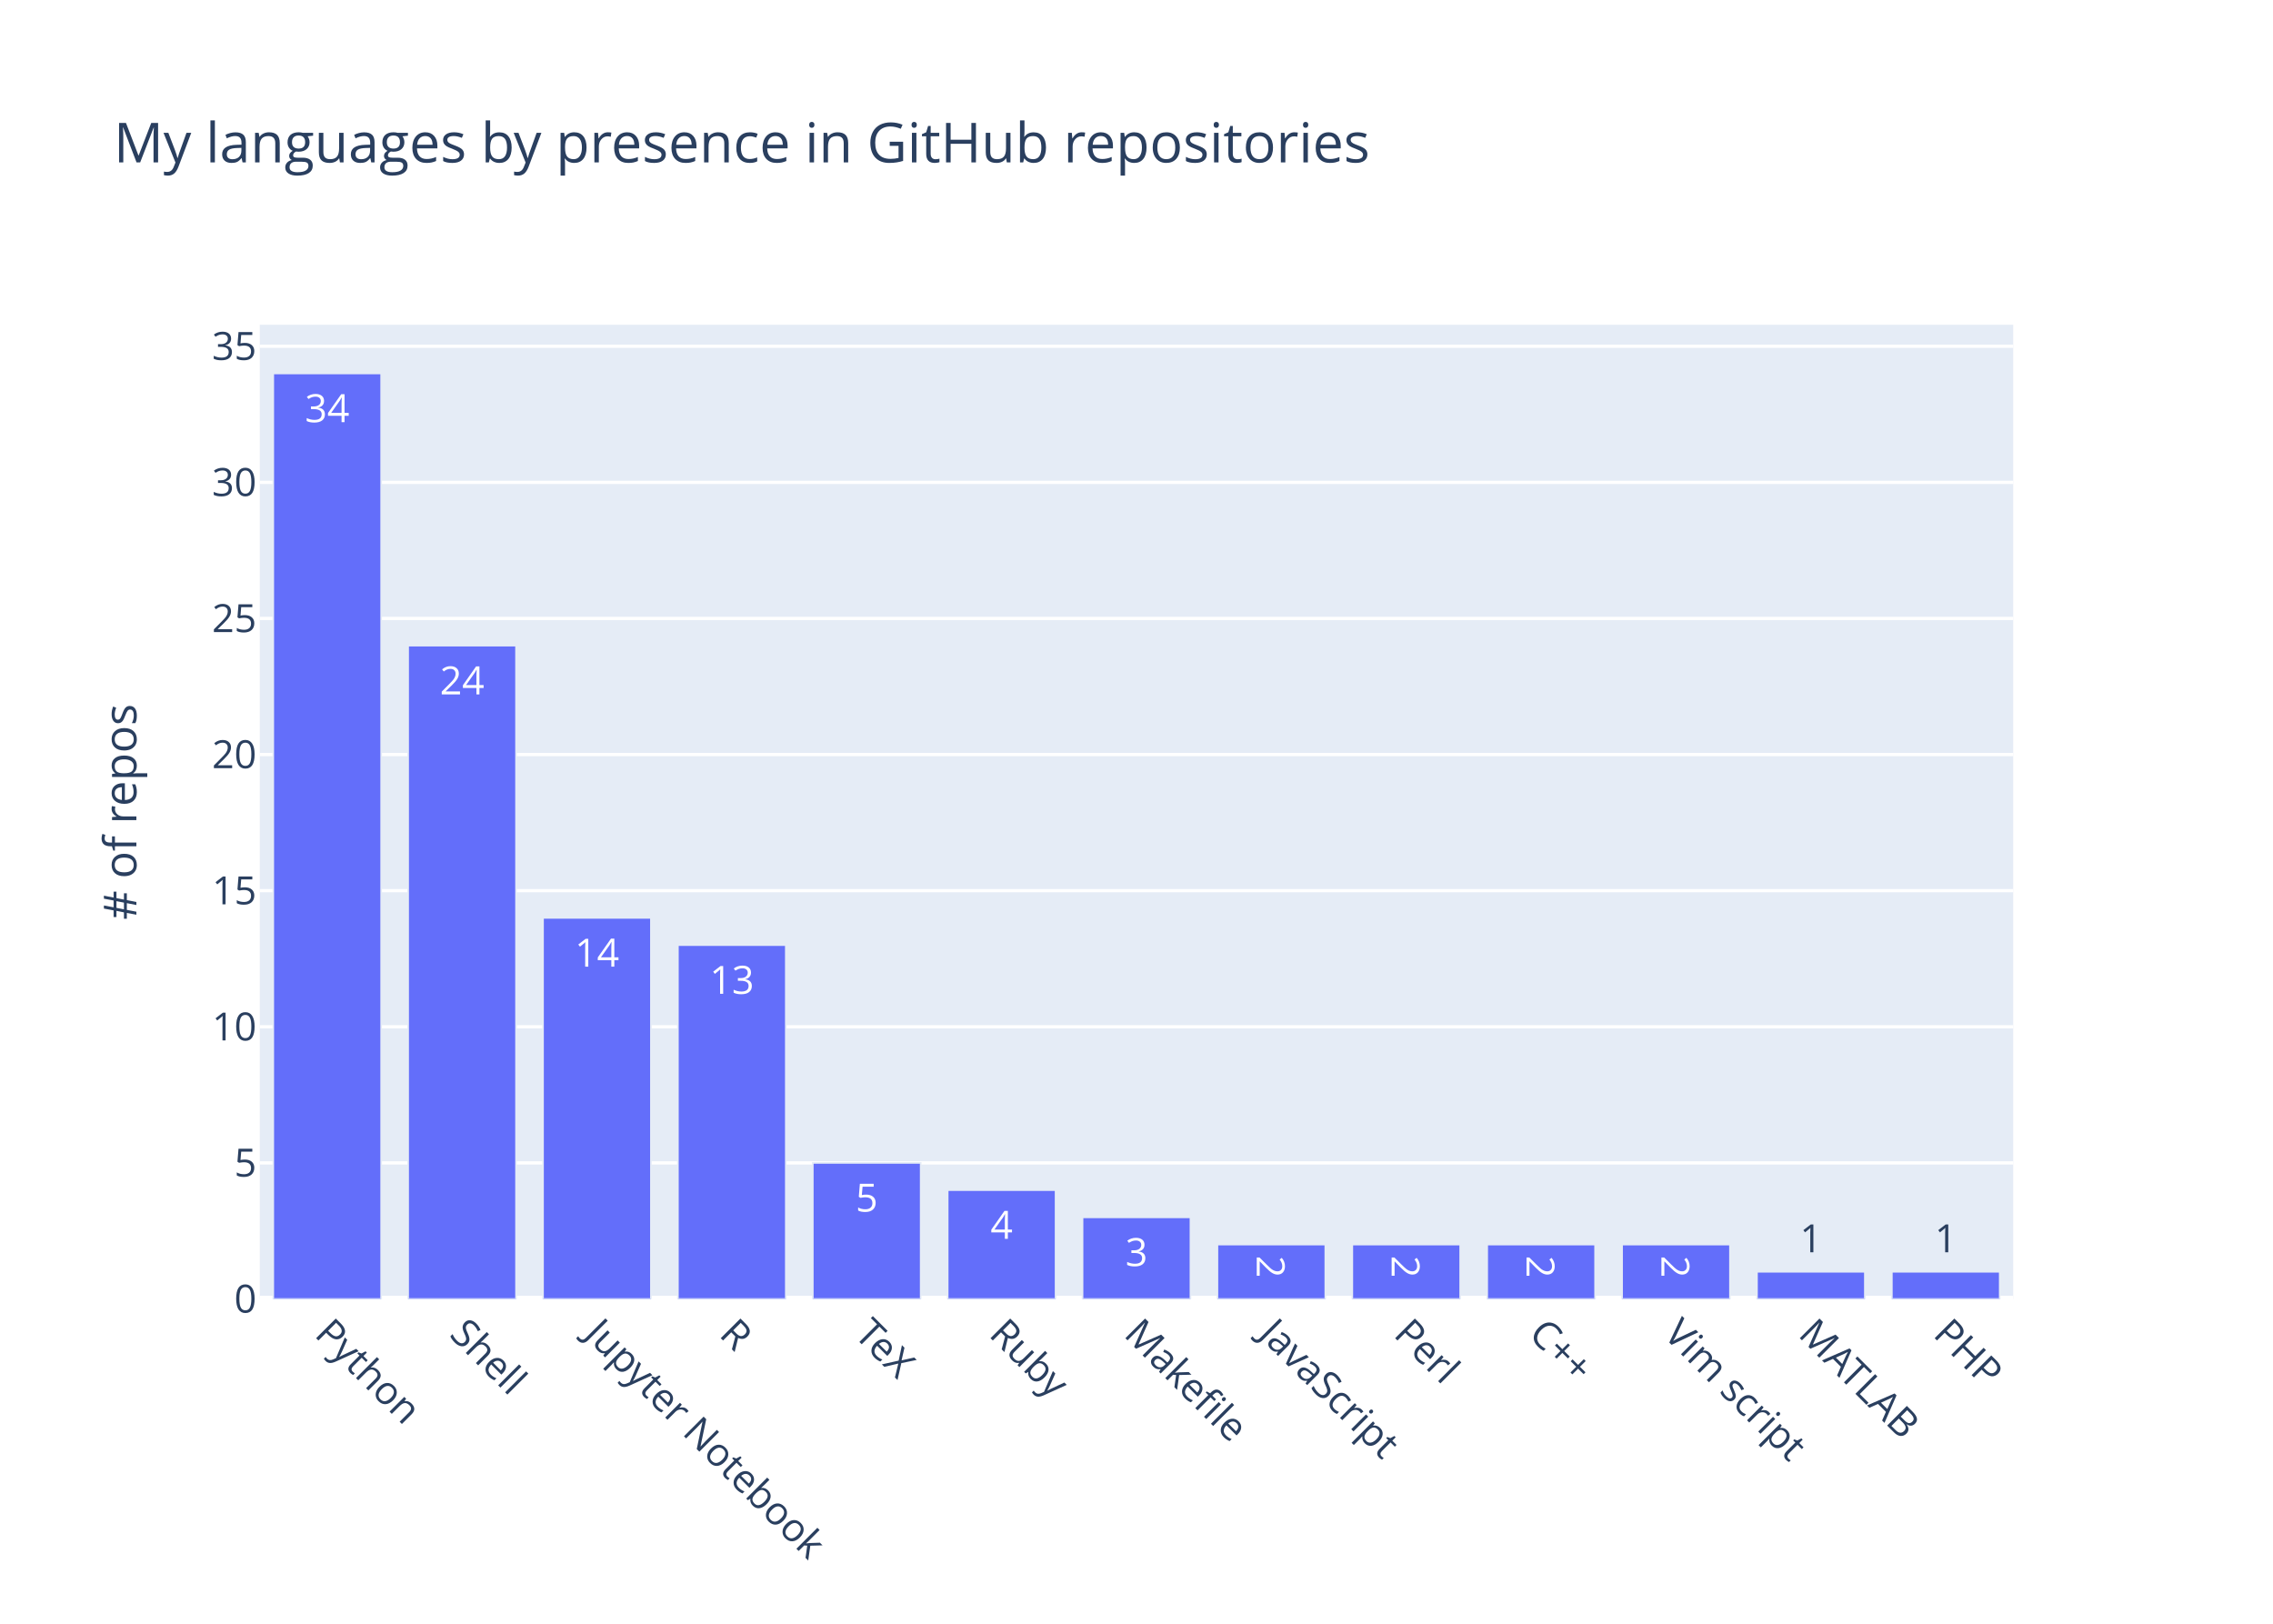
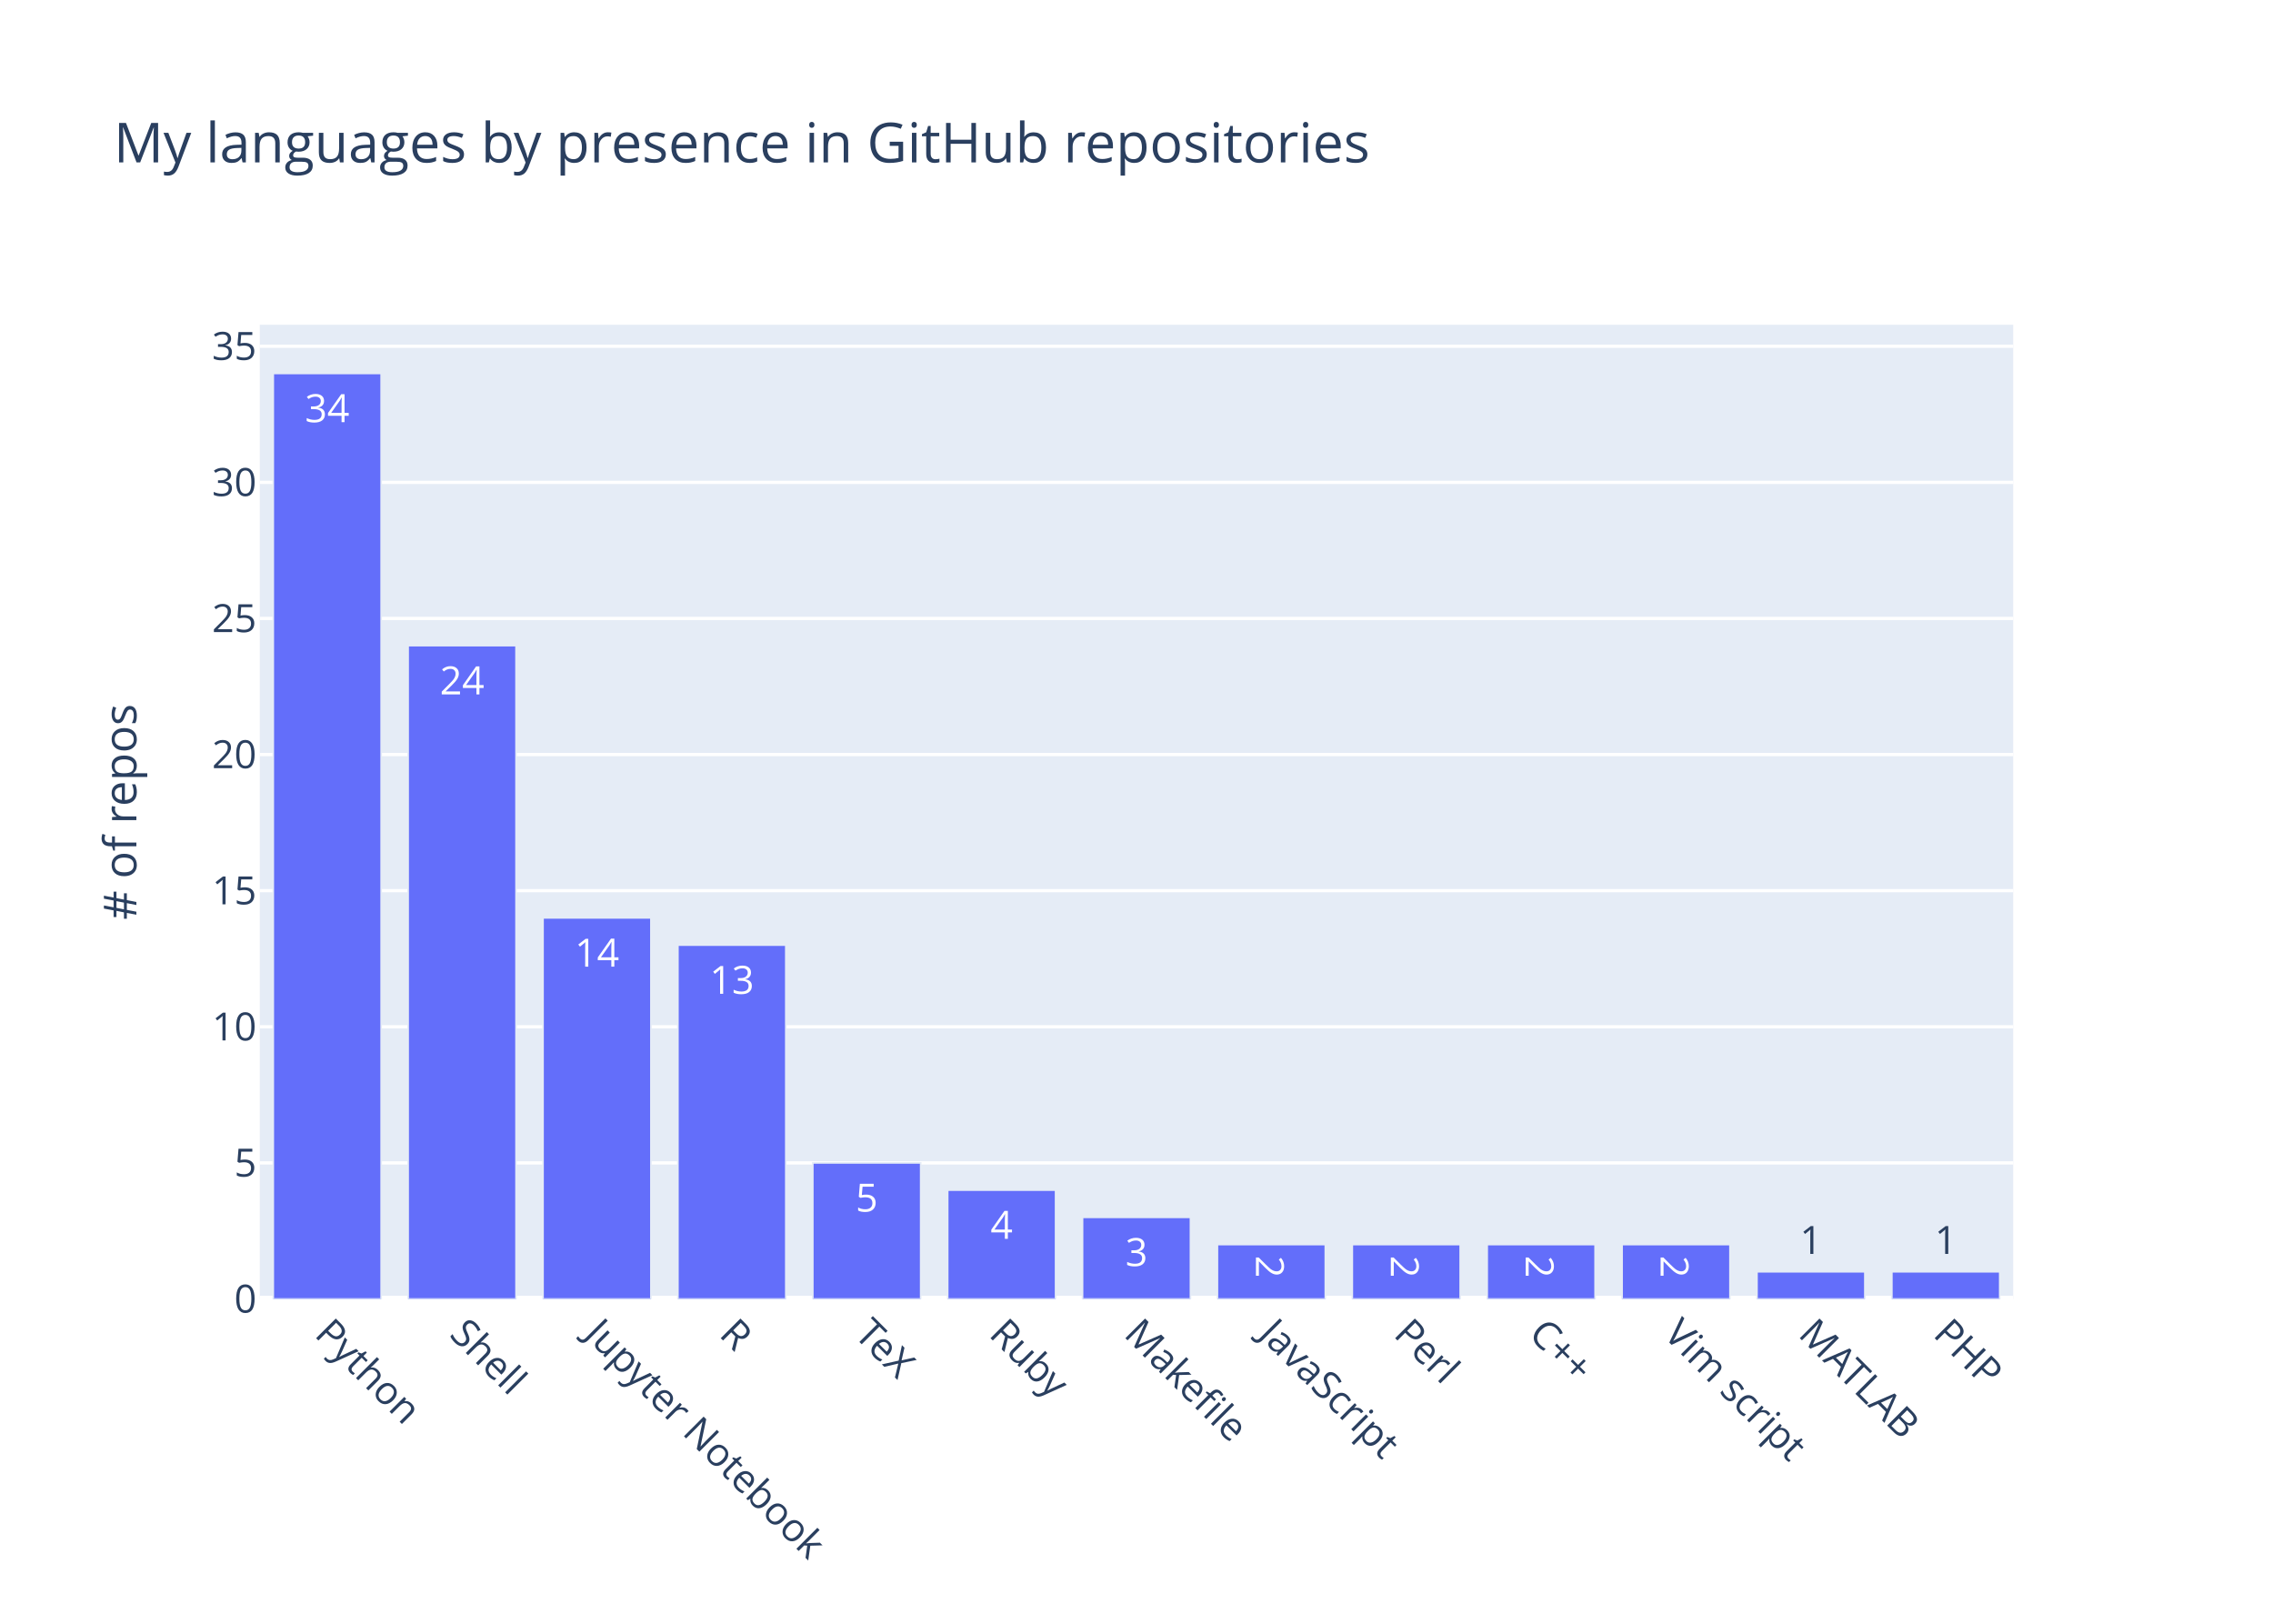
<svg xmlns="http://www.w3.org/2000/svg" class="main-svg" width="700" height="500" viewBox="0 0 700 500">
  <rect x="0" y="0" width="700" height="500" style="fill: rgb(255, 255, 255); fill-opacity: 1;" />
-   <defs id="defs-5e0f28">
+   <defs id="defs-30d438">
    <g class="clips">
-       <clipPath id="clip5e0f28xyplot" class="plotclip">
+       <clipPath id="clip30d438xyplot" class="plotclip">
        <rect width="540" height="300" />
      </clipPath>
-       <clipPath class="axesclip" id="clip5e0f28x">
+       <clipPath class="axesclip" id="clip30d438x">
        <rect x="80" y="0" width="540" height="500" />
      </clipPath>
-       <clipPath class="axesclip" id="clip5e0f28y">
+       <clipPath class="axesclip" id="clip30d438y">
        <rect x="0" y="100" width="700" height="300" />
      </clipPath>
-       <clipPath class="axesclip" id="clip5e0f28xy">
+       <clipPath class="axesclip" id="clip30d438xy">
        <rect x="80" y="100" width="540" height="300" />
      </clipPath>
    </g>
    <g class="gradients" />
  </defs>
  <g class="bglayer">
    <rect class="bg" x="80" y="100" width="540" height="300" style="fill: rgb(229, 236, 246); fill-opacity: 1; stroke-width: 0;" />
  </g>
  <g class="layer-below">
    <g class="imagelayer" />
    <g class="shapelayer" />
  </g>
  <g class="cartesianlayer">
    <g class="subplot xy">
      <g class="layer-subplot">
        <g class="shapelayer" />
        <g class="imagelayer" />
      </g>
      <g class="gridlayer">
        <g class="x" />
        <g class="y">
          <path class="ygrid crisp" transform="translate(0,358.09)" d="M80,0h540" style="stroke: rgb(255, 255, 255); stroke-opacity: 1; stroke-width: 1px;" />
          <path class="ygrid crisp" transform="translate(0,316.18)" d="M80,0h540" style="stroke: rgb(255, 255, 255); stroke-opacity: 1; stroke-width: 1px;" />
          <path class="ygrid crisp" transform="translate(0,274.26)" d="M80,0h540" style="stroke: rgb(255, 255, 255); stroke-opacity: 1; stroke-width: 1px;" />
          <path class="ygrid crisp" transform="translate(0,232.35)" d="M80,0h540" style="stroke: rgb(255, 255, 255); stroke-opacity: 1; stroke-width: 1px;" />
          <path class="ygrid crisp" transform="translate(0,190.44)" d="M80,0h540" style="stroke: rgb(255, 255, 255); stroke-opacity: 1; stroke-width: 1px;" />
          <path class="ygrid crisp" transform="translate(0,148.53)" d="M80,0h540" style="stroke: rgb(255, 255, 255); stroke-opacity: 1; stroke-width: 1px;" />
          <path class="ygrid crisp" transform="translate(0,106.62)" d="M80,0h540" style="stroke: rgb(255, 255, 255); stroke-opacity: 1; stroke-width: 1px;" />
        </g>
      </g>
      <g class="zerolinelayer">
        <path class="yzl zl crisp" transform="translate(0,400)" d="M80,0h540" style="stroke: rgb(255, 255, 255); stroke-opacity: 1; stroke-width: 2px;" />
      </g>
      <path class="xlines-below" />
      <path class="ylines-below" />
      <g class="overlines-below" />
      <g class="xaxislayer-below" />
      <g class="yaxislayer-below" />
      <g class="overaxes-below" />
-       <g class="plot" transform="translate(80, 100)" clip-path="url('#clip5e0f28xyplot')">
+       <g class="plot" transform="translate(80, 100)" clip-path="url('#clip30d438xyplot')">
        <g class="barlayer mlayer">
          <g class="trace bars" style="opacity: 1;">
            <g class="points">
              <g class="point">
                <path d="M4.15,300V15H37.38V300Z" style="vector-effect: non-scaling-stroke; opacity: 1; stroke-width: 0.5px; fill: rgb(99, 110, 250); fill-opacity: 1; stroke: rgb(229, 236, 246); stroke-opacity: 1;" />
                <text class="bartext bartext-inside" text-anchor="middle" data-notex="1" x="0" y="0" style="font-family: 'Open Sans', verdana, arial, sans-serif; font-size: 12px; fill: rgb(255, 255, 255); fill-opacity: 1; white-space: pre;" transform="translate(20.765 30)">34</text>
              </g>
              <g class="point">
                <path d="M45.69,300V98.82H78.92V300Z" style="vector-effect: non-scaling-stroke; opacity: 1; stroke-width: 0.5px; fill: rgb(99, 110, 250); fill-opacity: 1; stroke: rgb(229, 236, 246); stroke-opacity: 1;" />
                <text class="bartext bartext-inside" text-anchor="middle" data-notex="1" x="0" y="0" style="font-family: 'Open Sans', verdana, arial, sans-serif; font-size: 12px; fill: rgb(255, 255, 255); fill-opacity: 1; white-space: pre;" transform="translate(62.305 113.82)">24</text>
              </g>
              <g class="point">
                <path d="M87.23,300V182.65H120.46V300Z" style="vector-effect: non-scaling-stroke; opacity: 1; stroke-width: 0.5px; fill: rgb(99, 110, 250); fill-opacity: 1; stroke: rgb(229, 236, 246); stroke-opacity: 1;" />
                <text class="bartext bartext-inside" text-anchor="middle" data-notex="1" x="0" y="0" style="font-family: 'Open Sans', verdana, arial, sans-serif; font-size: 12px; fill: rgb(255, 255, 255); fill-opacity: 1; white-space: pre;" transform="translate(103.845 197.65)">14</text>
              </g>
              <g class="point">
                <path d="M128.77,300V191.03H162V300Z" style="vector-effect: non-scaling-stroke; opacity: 1; stroke-width: 0.5px; fill: rgb(99, 110, 250); fill-opacity: 1; stroke: rgb(229, 236, 246); stroke-opacity: 1;" />
                <text class="bartext bartext-inside" text-anchor="middle" data-notex="1" x="0" y="0" style="font-family: 'Open Sans', verdana, arial, sans-serif; font-size: 12px; fill: rgb(255, 255, 255); fill-opacity: 1; white-space: pre;" transform="translate(145.385 206.03)">13</text>
              </g>
              <g class="point">
                <path d="M170.31,300V258.09H203.54V300Z" style="vector-effect: non-scaling-stroke; opacity: 1; stroke-width: 0.5px; fill: rgb(99, 110, 250); fill-opacity: 1; stroke: rgb(229, 236, 246); stroke-opacity: 1;" />
                <text class="bartext bartext-inside" text-anchor="middle" data-notex="1" x="0" y="0" style="font-family: 'Open Sans', verdana, arial, sans-serif; font-size: 12px; fill: rgb(255, 255, 255); fill-opacity: 1; white-space: pre;" transform="translate(186.925 273.09)">5</text>
              </g>
              <g class="point">
                <path d="M211.85,300V266.47H245.08V300Z" style="vector-effect: non-scaling-stroke; opacity: 1; stroke-width: 0.5px; fill: rgb(99, 110, 250); fill-opacity: 1; stroke: rgb(229, 236, 246); stroke-opacity: 1;" />
                <text class="bartext bartext-inside" text-anchor="middle" data-notex="1" x="0" y="0" style="font-family: 'Open Sans', verdana, arial, sans-serif; font-size: 12px; fill: rgb(255, 255, 255); fill-opacity: 1; white-space: pre;" transform="translate(228.465 281.47)">4</text>
              </g>
              <g class="point">
                <path d="M253.38,300V274.85H286.62V300Z" style="vector-effect: non-scaling-stroke; opacity: 1; stroke-width: 0.5px; fill: rgb(99, 110, 250); fill-opacity: 1; stroke: rgb(229, 236, 246); stroke-opacity: 1;" />
                <text class="bartext bartext-inside" text-anchor="middle" data-notex="1" x="0" y="0" style="font-family: 'Open Sans', verdana, arial, sans-serif; font-size: 12px; fill: rgb(255, 255, 255); fill-opacity: 1; white-space: pre;" transform="translate(270 289.85)">3</text>
              </g>
              <g class="point">
                <path d="M294.92,300V283.24H328.15V300Z" style="vector-effect: non-scaling-stroke; opacity: 1; stroke-width: 0.5px; fill: rgb(99, 110, 250); fill-opacity: 1; stroke: rgb(229, 236, 246); stroke-opacity: 1;" />
-                 <text class="bartext bartext-inside" text-anchor="middle" data-notex="1" x="0" y="0" style="font-family: 'Open Sans', verdana, arial, sans-serif; font-size: 12px; fill: rgb(255, 255, 255); fill-opacity: 1; white-space: pre;" transform="translate(311.535 294.5525)rotate(90 0 -4.5) ">2</text>
+                 <text class="bartext bartext-inside" text-anchor="middle" data-notex="1" x="0" y="0" style="font-family: 'Open Sans', verdana, arial, sans-serif; font-size: 12px; fill: rgb(255, 255, 255); fill-opacity: 1; white-space: pre;" transform="translate(311.535 294.8025)rotate(90 0 -4.75) ">2</text>
              </g>
              <g class="point">
                <path d="M336.46,300V283.24H369.69V300Z" style="vector-effect: non-scaling-stroke; opacity: 1; stroke-width: 0.5px; fill: rgb(99, 110, 250); fill-opacity: 1; stroke: rgb(229, 236, 246); stroke-opacity: 1;" />
-                 <text class="bartext bartext-inside" text-anchor="middle" data-notex="1" x="0" y="0" style="font-family: 'Open Sans', verdana, arial, sans-serif; font-size: 12px; fill: rgb(255, 255, 255); fill-opacity: 1; white-space: pre;" transform="translate(353.075 294.5525)rotate(90 0 -4.5) ">2</text>
+                 <text class="bartext bartext-inside" text-anchor="middle" data-notex="1" x="0" y="0" style="font-family: 'Open Sans', verdana, arial, sans-serif; font-size: 12px; fill: rgb(255, 255, 255); fill-opacity: 1; white-space: pre;" transform="translate(353.075 294.8025)rotate(90 0 -4.75) ">2</text>
              </g>
              <g class="point">
                <path d="M378,300V283.24H411.23V300Z" style="vector-effect: non-scaling-stroke; opacity: 1; stroke-width: 0.5px; fill: rgb(99, 110, 250); fill-opacity: 1; stroke: rgb(229, 236, 246); stroke-opacity: 1;" />
-                 <text class="bartext bartext-inside" text-anchor="middle" data-notex="1" x="0" y="0" style="font-family: 'Open Sans', verdana, arial, sans-serif; font-size: 12px; fill: rgb(255, 255, 255); fill-opacity: 1; white-space: pre;" transform="translate(394.615 294.5525)rotate(90 0 -4.5) ">2</text>
+                 <text class="bartext bartext-inside" text-anchor="middle" data-notex="1" x="0" y="0" style="font-family: 'Open Sans', verdana, arial, sans-serif; font-size: 12px; fill: rgb(255, 255, 255); fill-opacity: 1; white-space: pre;" transform="translate(394.615 294.8025)rotate(90 0 -4.75) ">2</text>
              </g>
              <g class="point">
                <path d="M419.54,300V283.24H452.77V300Z" style="vector-effect: non-scaling-stroke; opacity: 1; stroke-width: 0.5px; fill: rgb(99, 110, 250); fill-opacity: 1; stroke: rgb(229, 236, 246); stroke-opacity: 1;" />
-                 <text class="bartext bartext-inside" text-anchor="middle" data-notex="1" x="0" y="0" style="font-family: 'Open Sans', verdana, arial, sans-serif; font-size: 12px; fill: rgb(255, 255, 255); fill-opacity: 1; white-space: pre;" transform="translate(436.155 294.5525)rotate(90 0 -4.5) ">2</text>
+                 <text class="bartext bartext-inside" text-anchor="middle" data-notex="1" x="0" y="0" style="font-family: 'Open Sans', verdana, arial, sans-serif; font-size: 12px; fill: rgb(255, 255, 255); fill-opacity: 1; white-space: pre;" transform="translate(436.155 294.8025)rotate(90 0 -4.75) ">2</text>
              </g>
              <g class="point">
                <path d="M461.08,300V291.62H494.31V300Z" style="vector-effect: non-scaling-stroke; opacity: 1; stroke-width: 0.5px; fill: rgb(99, 110, 250); fill-opacity: 1; stroke: rgb(229, 236, 246); stroke-opacity: 1;" />
-                 <text class="bartext bartext-outside" text-anchor="middle" data-notex="1" x="0" y="0" style="font-family: 'Open Sans', verdana, arial, sans-serif; font-size: 12px; fill: rgb(42, 63, 95); fill-opacity: 1; white-space: pre;" transform="translate(477.695 285.62)">1</text>
+                 <text class="bartext bartext-outside" text-anchor="middle" data-notex="1" x="0" y="0" style="font-family: 'Open Sans', verdana, arial, sans-serif; font-size: 12px; fill: rgb(42, 63, 95); fill-opacity: 1; white-space: pre;" transform="translate(477.695 286.12)">1</text>
              </g>
              <g class="point">
                <path d="M502.62,300V291.62H535.85V300Z" style="vector-effect: non-scaling-stroke; opacity: 1; stroke-width: 0.5px; fill: rgb(99, 110, 250); fill-opacity: 1; stroke: rgb(229, 236, 246); stroke-opacity: 1;" />
-                 <text class="bartext bartext-outside" text-anchor="middle" data-notex="1" x="0" y="0" style="font-family: 'Open Sans', verdana, arial, sans-serif; font-size: 12px; fill: rgb(42, 63, 95); fill-opacity: 1; white-space: pre;" transform="translate(519.235 285.62)">1</text>
+                 <text class="bartext bartext-outside" text-anchor="middle" data-notex="1" x="0" y="0" style="font-family: 'Open Sans', verdana, arial, sans-serif; font-size: 12px; fill: rgb(42, 63, 95); fill-opacity: 1; white-space: pre;" transform="translate(519.235 286.12)">1</text>
              </g>
            </g>
          </g>
        </g>
      </g>
      <g class="overplot" />
      <path class="xlines-above crisp" d="M0,0" style="fill: none;" />
      <path class="ylines-above crisp" d="M0,0" style="fill: none;" />
      <g class="overlines-above" />
      <g class="xaxislayer-above">
        <g class="xtick">
          <text text-anchor="start" x="0" y="413" transform="translate(100.77,0) rotate(45,0,407)" style="font-family: 'Open Sans', verdana, arial, sans-serif; font-size: 12px; fill: rgb(42, 63, 95); fill-opacity: 1; white-space: pre;">Python</text>
        </g>
        <g class="xtick">
          <text text-anchor="start" x="0" y="413" transform="translate(142.31,0) rotate(45,0,407)" style="font-family: 'Open Sans', verdana, arial, sans-serif; font-size: 12px; fill: rgb(42, 63, 95); fill-opacity: 1; white-space: pre;">Shell</text>
        </g>
        <g class="xtick">
          <text text-anchor="start" x="0" y="413" transform="translate(183.85,0) rotate(45,0,407)" style="font-family: 'Open Sans', verdana, arial, sans-serif; font-size: 12px; fill: rgb(42, 63, 95); fill-opacity: 1; white-space: pre;">Jupyter Notebook</text>
        </g>
        <g class="xtick">
          <text text-anchor="start" x="0" y="413" transform="translate(225.38,0) rotate(45,0,407)" style="font-family: 'Open Sans', verdana, arial, sans-serif; font-size: 12px; fill: rgb(42, 63, 95); fill-opacity: 1; white-space: pre;">R</text>
        </g>
        <g class="xtick">
          <text text-anchor="start" x="0" y="413" transform="translate(266.92,0) rotate(45,0,407)" style="font-family: 'Open Sans', verdana, arial, sans-serif; font-size: 12px; fill: rgb(42, 63, 95); fill-opacity: 1; white-space: pre;">TeX</text>
        </g>
        <g class="xtick">
          <text text-anchor="start" x="0" y="413" transform="translate(308.46,0) rotate(45,0,407)" style="font-family: 'Open Sans', verdana, arial, sans-serif; font-size: 12px; fill: rgb(42, 63, 95); fill-opacity: 1; white-space: pre;">Ruby</text>
        </g>
        <g class="xtick">
          <text text-anchor="start" x="0" y="413" transform="translate(350,0) rotate(45,0,407)" style="font-family: 'Open Sans', verdana, arial, sans-serif; font-size: 12px; fill: rgb(42, 63, 95); fill-opacity: 1; white-space: pre;">Makefile</text>
        </g>
        <g class="xtick">
          <text text-anchor="start" x="0" y="413" transform="translate(391.54,0) rotate(45,0,407)" style="font-family: 'Open Sans', verdana, arial, sans-serif; font-size: 12px; fill: rgb(42, 63, 95); fill-opacity: 1; white-space: pre;">JavaScript</text>
        </g>
        <g class="xtick">
          <text text-anchor="start" x="0" y="413" transform="translate(433.08,0) rotate(45,0,407)" style="font-family: 'Open Sans', verdana, arial, sans-serif; font-size: 12px; fill: rgb(42, 63, 95); fill-opacity: 1; white-space: pre;">Perl</text>
        </g>
        <g class="xtick">
          <text text-anchor="start" x="0" y="413" transform="translate(474.62,0) rotate(45,0,407)" style="font-family: 'Open Sans', verdana, arial, sans-serif; font-size: 12px; fill: rgb(42, 63, 95); fill-opacity: 1; white-space: pre;">C++</text>
        </g>
        <g class="xtick">
          <text text-anchor="start" x="0" y="413" transform="translate(516.15,0) rotate(45,0,407)" style="font-family: 'Open Sans', verdana, arial, sans-serif; font-size: 12px; fill: rgb(42, 63, 95); fill-opacity: 1; white-space: pre;">Vim script</text>
        </g>
        <g class="xtick">
          <text text-anchor="start" x="0" y="413" transform="translate(557.69,0) rotate(45,0,407)" style="font-family: 'Open Sans', verdana, arial, sans-serif; font-size: 12px; fill: rgb(42, 63, 95); fill-opacity: 1; white-space: pre;">MATLAB</text>
        </g>
        <g class="xtick">
          <text text-anchor="start" x="0" y="413" transform="translate(599.23,0) rotate(45,0,407)" style="font-family: 'Open Sans', verdana, arial, sans-serif; font-size: 12px; fill: rgb(42, 63, 95); fill-opacity: 1; white-space: pre;">PHP</text>
        </g>
      </g>
      <g class="yaxislayer-above">
        <g class="ytick">
          <text text-anchor="end" x="79" y="4.2" transform="translate(0,400)" style="font-family: 'Open Sans', verdana, arial, sans-serif; font-size: 12px; fill: rgb(42, 63, 95); fill-opacity: 1; white-space: pre;">0</text>
        </g>
        <g class="ytick">
          <text text-anchor="end" x="79" y="4.2" transform="translate(0,358.09)" style="font-family: 'Open Sans', verdana, arial, sans-serif; font-size: 12px; fill: rgb(42, 63, 95); fill-opacity: 1; white-space: pre;">5</text>
        </g>
        <g class="ytick">
          <text text-anchor="end" x="79" y="4.2" transform="translate(0,316.18)" style="font-family: 'Open Sans', verdana, arial, sans-serif; font-size: 12px; fill: rgb(42, 63, 95); fill-opacity: 1; white-space: pre;">10</text>
        </g>
        <g class="ytick">
          <text text-anchor="end" x="79" y="4.2" transform="translate(0,274.26)" style="font-family: 'Open Sans', verdana, arial, sans-serif; font-size: 12px; fill: rgb(42, 63, 95); fill-opacity: 1; white-space: pre;">15</text>
        </g>
        <g class="ytick">
          <text text-anchor="end" x="79" y="4.2" transform="translate(0,232.35)" style="font-family: 'Open Sans', verdana, arial, sans-serif; font-size: 12px; fill: rgb(42, 63, 95); fill-opacity: 1; white-space: pre;">20</text>
        </g>
        <g class="ytick">
          <text text-anchor="end" x="79" y="4.2" transform="translate(0,190.44)" style="font-family: 'Open Sans', verdana, arial, sans-serif; font-size: 12px; fill: rgb(42, 63, 95); fill-opacity: 1; white-space: pre;">25</text>
        </g>
        <g class="ytick">
          <text text-anchor="end" x="79" y="4.2" transform="translate(0,148.53)" style="font-family: 'Open Sans', verdana, arial, sans-serif; font-size: 12px; fill: rgb(42, 63, 95); fill-opacity: 1; white-space: pre;">30</text>
        </g>
        <g class="ytick">
          <text text-anchor="end" x="79" y="4.2" transform="translate(0,106.62)" style="font-family: 'Open Sans', verdana, arial, sans-serif; font-size: 12px; fill: rgb(42, 63, 95); fill-opacity: 1; white-space: pre;">35</text>
        </g>
      </g>
      <g class="overaxes-above" />
    </g>
  </g>
  <g class="polarlayer" />
  <g class="ternarylayer" />
  <g class="geolayer" />
  <g class="funnelarealayer" />
  <g class="pielayer" />
  <g class="treemaplayer" />
  <g class="sunburstlayer" />
  <g class="glimages" />
-   <defs id="topdefs-5e0f28">
+   <defs id="topdefs-30d438">
    <g class="clips" />
  </defs>
  <g class="layer-above">
    <g class="imagelayer" />
    <g class="shapelayer" />
  </g>
  <g class="infolayer">
    <g class="g-gtitle">
      <text class="gtitle" x="35" y="50" text-anchor="start" dy="0em" style="font-family: 'Open Sans', verdana, arial, sans-serif; font-size: 17px; fill: rgb(42, 63, 95); opacity: 1; font-weight: normal; white-space: pre;">My languages by presence in GitHub repositories</text>
    </g>
    <g class="g-xtitle" />
    <g class="g-ytitle">
      <text class="ytitle" transform="rotate(-90,42,250)" x="42" y="250" text-anchor="middle" style="font-family: 'Open Sans', verdana, arial, sans-serif; font-size: 14px; fill: rgb(42, 63, 95); opacity: 1; font-weight: normal; white-space: pre;"># of repos</text>
    </g>
  </g>
</svg>
